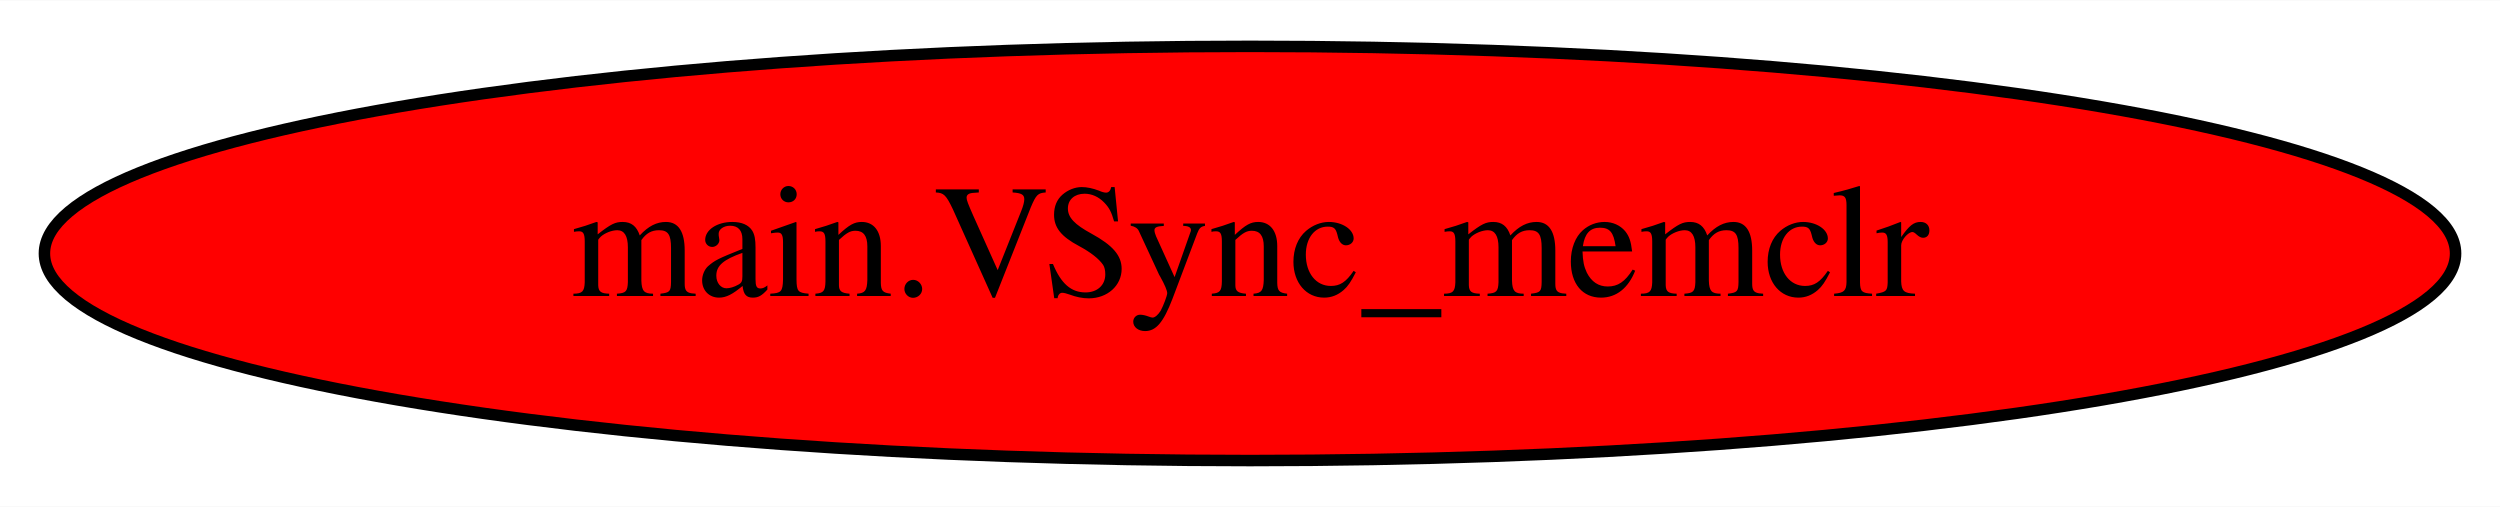
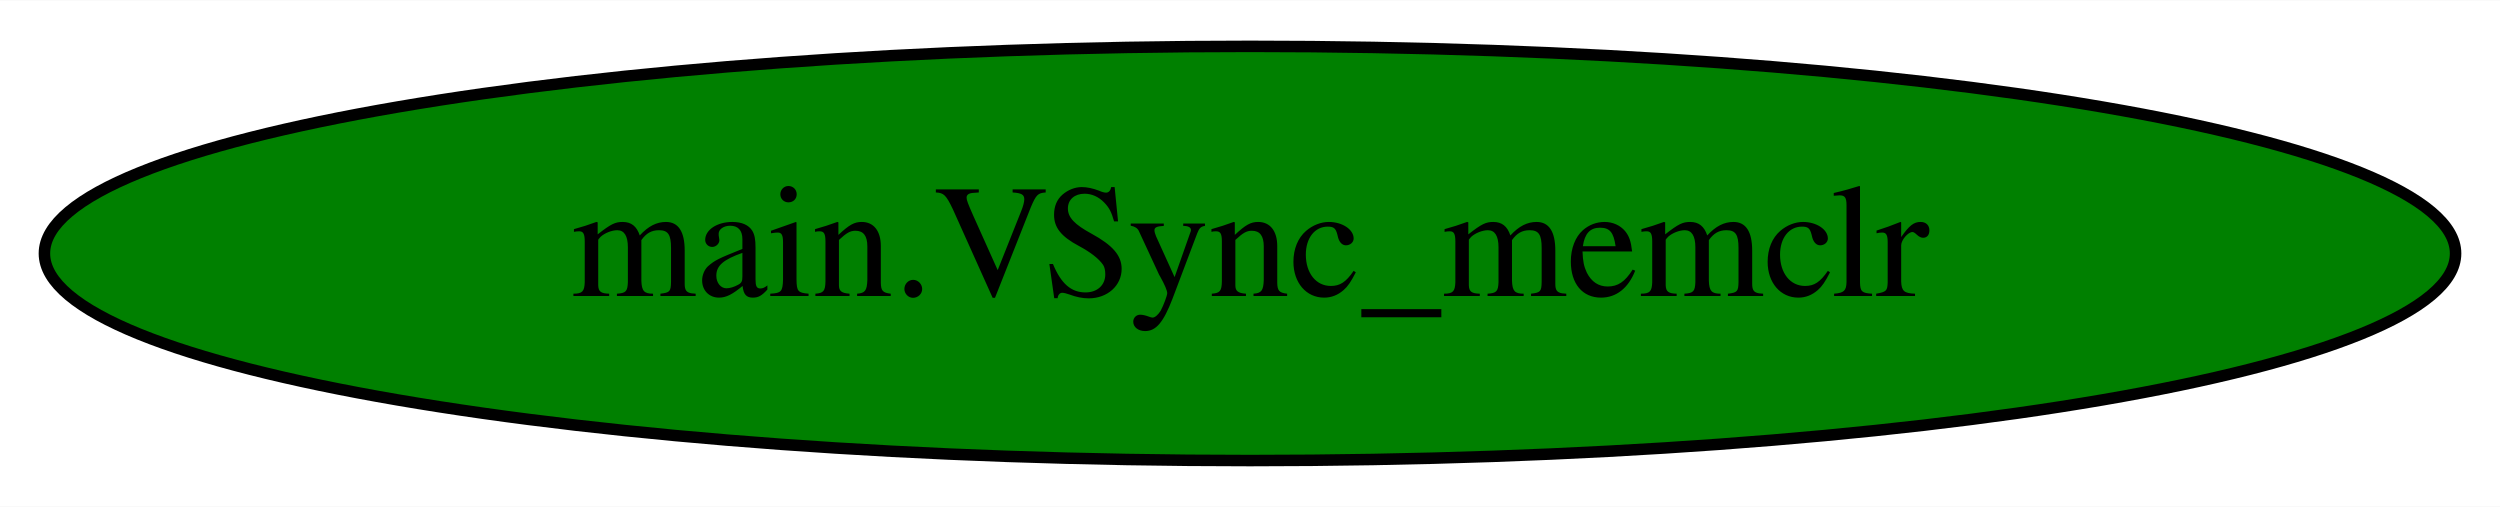
<svg xmlns="http://www.w3.org/2000/svg" width="217pt" height="44pt" viewBox="0.00 0.00 217.28 44.00">
  <g id="graph0" class="graph" transform="scale(1 1) rotate(0) translate(4 40)">
    <polygon fill="white" stroke="transparent" points="-4,4 -4,-40 213.28,-40 213.28,4 -4,4" />
    <g id="node1" class="node">
-       <ellipse fill="red" stroke="black" cx="104.64" cy="-18" rx="104.78" ry="18" />
+       <ellipse fill="green" stroke="black" cx="104.64" cy="-18" rx="104.78" ry="18" />
      <text text-anchor="middle" x="104.64" y="-14.3" font-family="Times,serif" font-size="14.00">main.VSync_memclr</text>
    </g>
  </g>
</svg>
